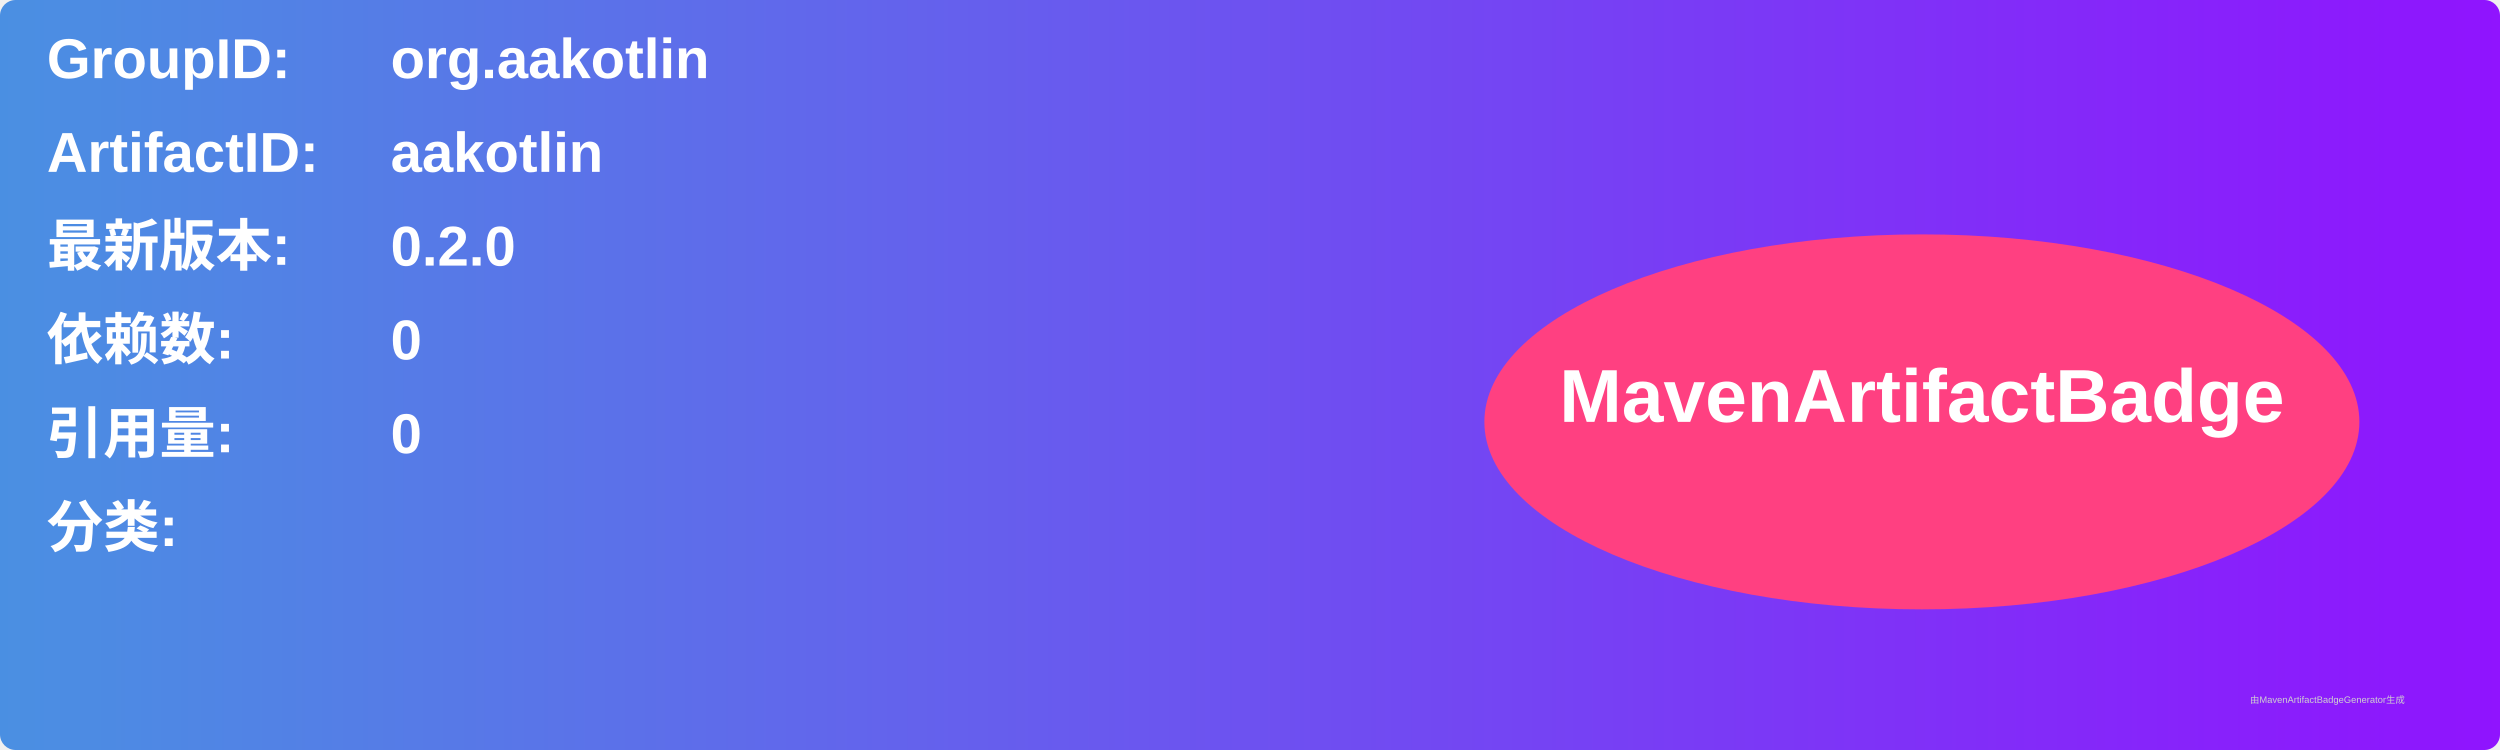
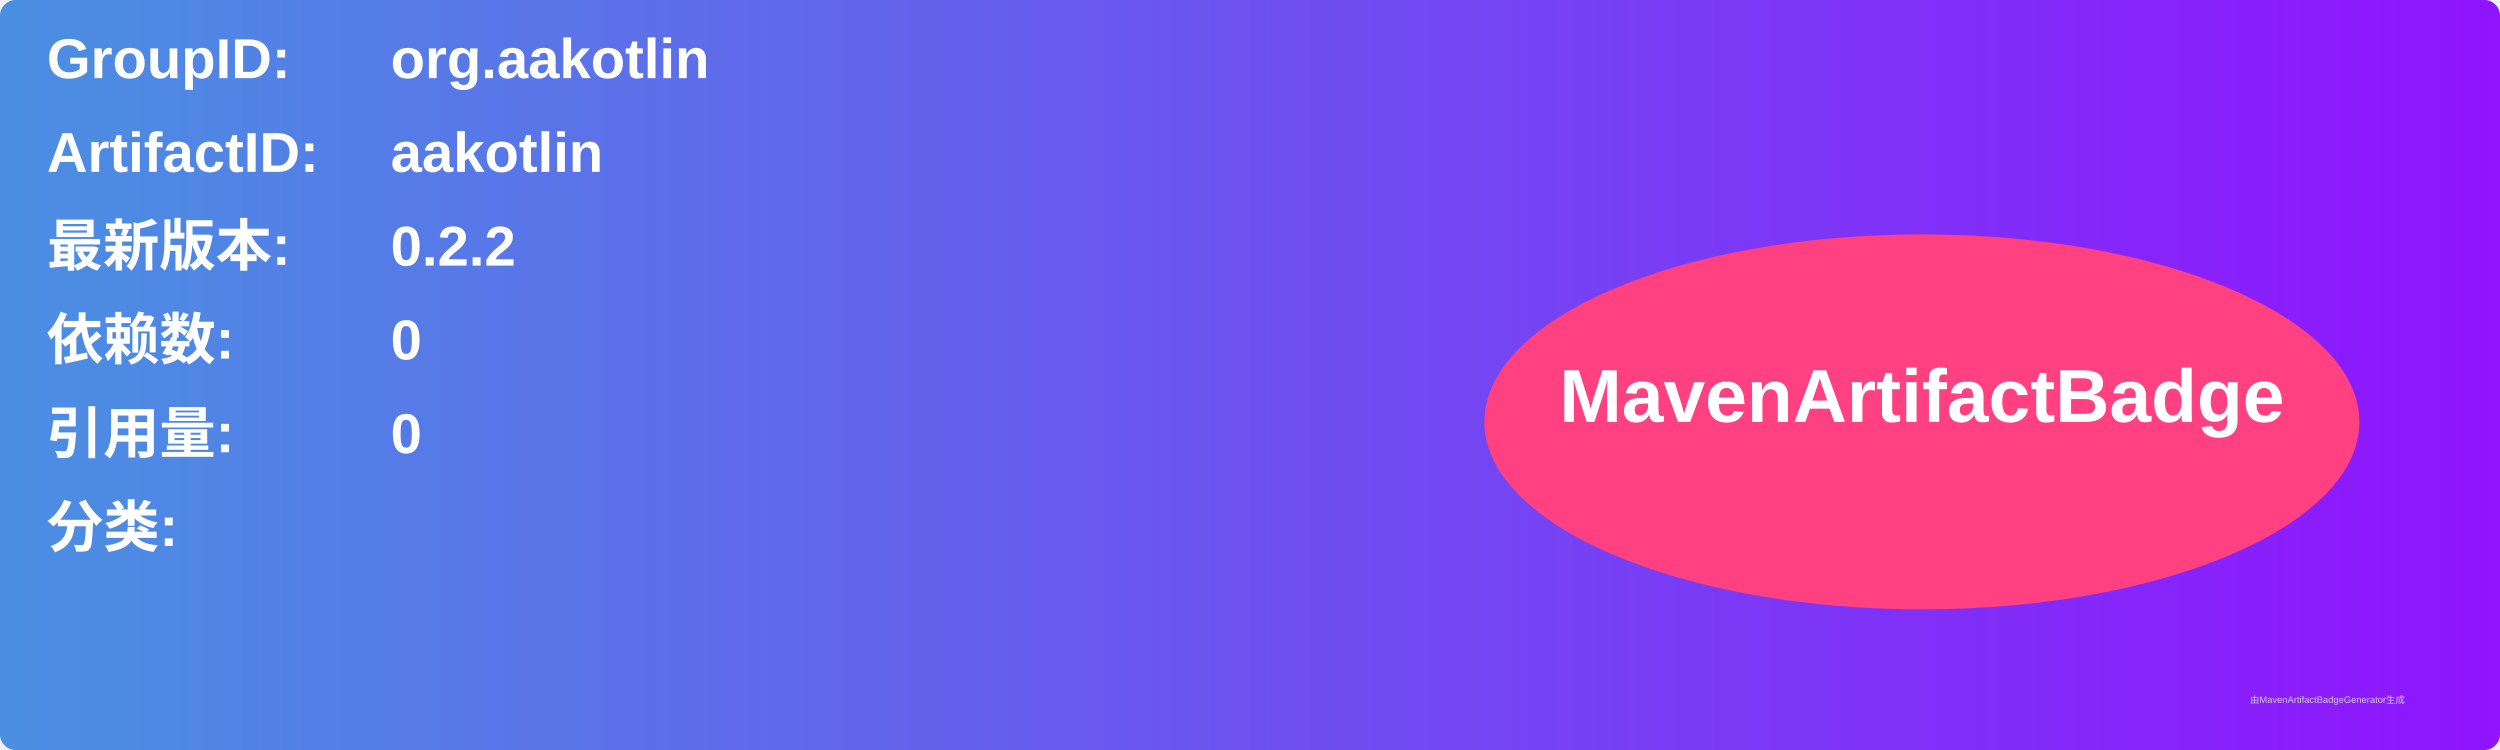
<svg xmlns="http://www.w3.org/2000/svg" width="800" height="240" viewBox="0 0 800 240">
  <linearGradient id="grad" x1="0%" y1="0%" x2="100%" y2="0%">
    <stop offset="0%" stop-color="#4a90e2" />
    <stop offset="100%" stop-color="#9013fe" />
  </linearGradient>
  <rect width="100%" height="100%" rx="5" ry="5" fill="url(#grad)" />
  <g transform="translate(15, 15)">
    <text x="0" y="10" font-family="Arial" font-size="18" fill="white" font-weight="bold" width="260">GroupID:</text>
    <text x="110" y="10" font-family="Arial" font-size="18" fill="white" font-weight="bold" width="460">org.aakotlin</text>
    <text x="0" y="40" font-family="Arial" font-size="18" fill="white" font-weight="bold" width="260">ArtifactID:</text>
    <text x="110" y="40" font-family="Arial" font-size="18" fill="white" font-weight="bold" width="460">aakotlin</text>
    <text x="0" y="70" font-family="Arial" font-size="18" fill="white" font-weight="bold">最新版本:</text>
    <text x="110" y="70" font-family="Arial" font-size="18" fill="white" font-weight="bold">
-       <tspan font-weight="bold">0.2.0</tspan>
+       <tspan font-weight="bold">0.2.2</tspan>
    </text>
    <text x="0" y="100" font-family="Arial" font-size="18" fill="white" font-weight="bold">依赖数: </text>
    <text x="110" y="100" font-family="Arial" font-size="18" fill="white">
      <tspan font-weight="bold">0</tspan>
    </text>
    <text x="0" y="130" font-family="Arial" font-size="18" fill="white" font-weight="bold">引用量: </text>
    <text x="110" y="130" font-family="Arial" font-size="18" fill="white">
      <tspan font-weight="bold">0</tspan>
    </text>
    <text x="0" y="160" font-family="Arial" font-size="18" fill="white" font-weight="bold">分类:</text>
    <text x="10" y="190" font-family="Arial" font-size="10" fill="white">
      <tspan font-weight="bold" />
    </text>
    <ellipse cx="600" cy="120" rx="140" ry="60" fill="#ff4081" />
    <text x="600" y="120" text-anchor="middle" font-family="Arial" font-size="24" fill="white" font-weight="bold">MavenArtifactBadge</text>
  </g>
  <text x="720" y="225" font-family="Arial" font-size="3" fill="#d0d0d0">由MavenArtifactBadgeGenerator生成</text>
</svg>
